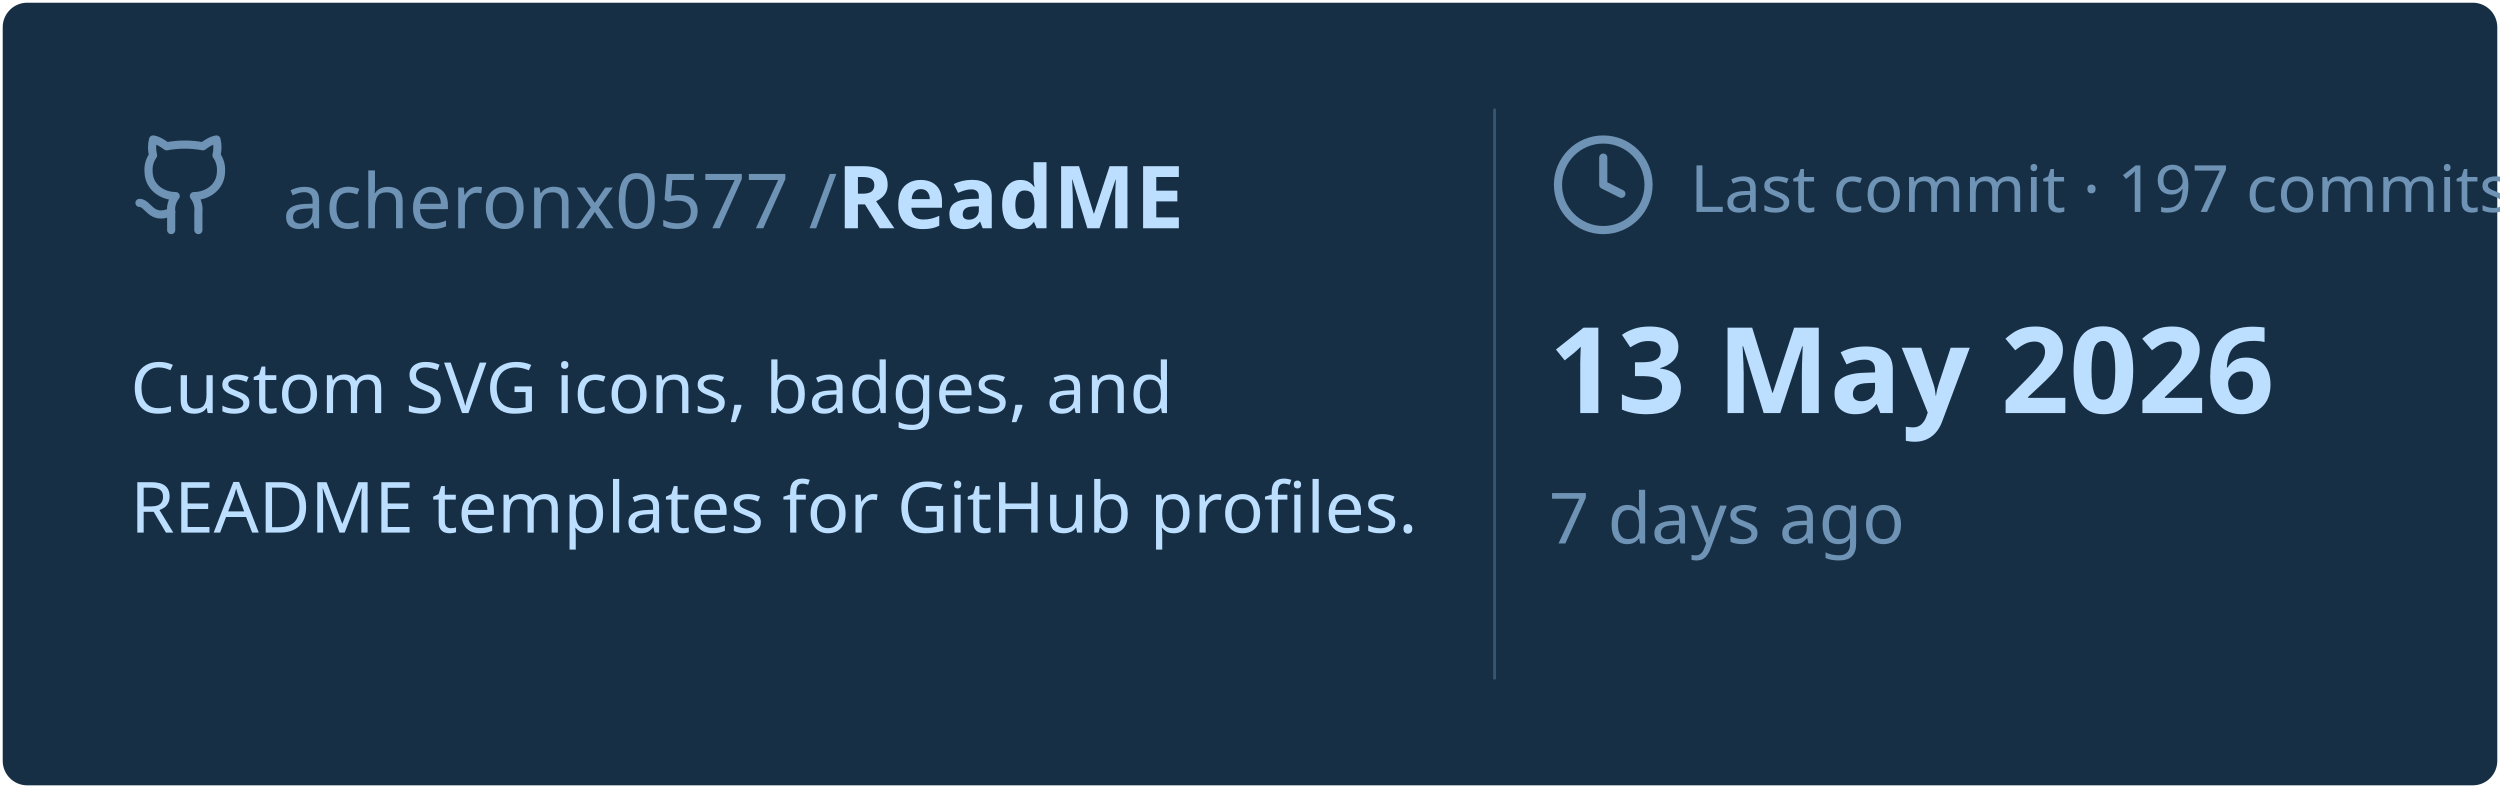
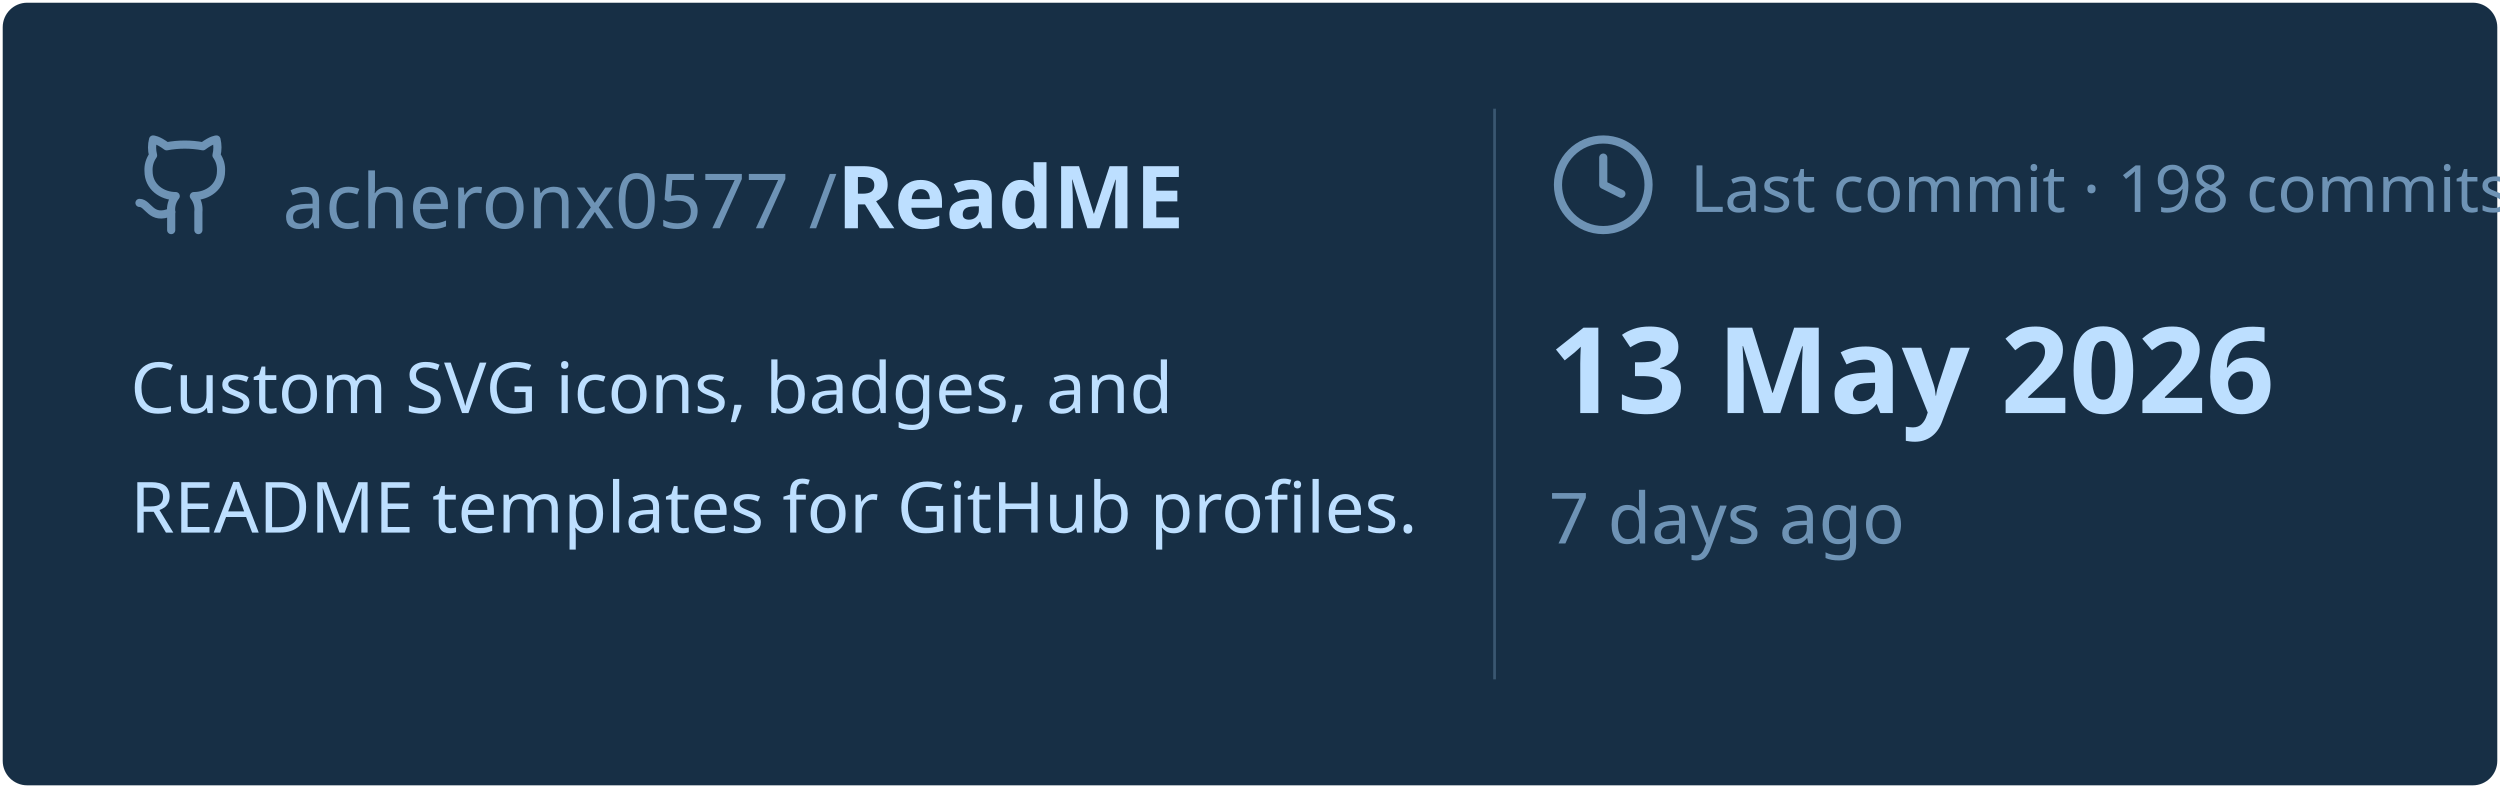
<svg xmlns="http://www.w3.org/2000/svg" viewBox="0 0 460 145" width="460px" height="145px">
  <rect stroke="#000000" stroke-opacity="0" fill="#172F45" rx="4.5" x="0.5" y="0.5" width="459" height="144" />
  <g transform="translate(24, 42)">
    <svg x="0" y="-18" width="20" height="20" viewBox="0 0 24 24" fill="none" stroke="#6E93B5" stroke-width="1.8" stroke-linecap="round" stroke-linejoin="round">
      <path d="M15 22v-4a4.8 4.8 0 0 0-1-3.5c3 0 6-2 6-5.5.08-1.25-.27-2.48-1-3.5.28-1.15.28-2.35 0-3.5 0 0-1 0-3 1.5-2.64-.5-5.36-.5-8 0C6 2 5 2 5 2c-.3 1.15-.3 2.35 0 3.5A5.403 5.403 0 0 0 4 9c0 3.5 3 5.5 6 5.5-.39.49-.68 1.05-.85 1.65-.17.6-.22 1.23-.15 1.85v4" />
      <path d="M9 18c-4.51 2-5-2-7-2" />
    </svg>
    <text x="28" y="0" font-family="&quot;Segoe UI&quot;, Ubuntu, sans-serif" font-size="14" font-weight="400" fill="#6E93B5">acheronx0577 /</text>
    <text x="130" y="0" font-family="&quot;Segoe UI&quot;, Ubuntu, sans-serif" font-size="16" font-weight="700" fill="#BDDFFF">ReadME</text>
  </g>
  <text x="24" y="76" font-family="&quot;Segoe UI&quot;, Ubuntu, sans-serif" font-size="13" font-weight="400" fill="#BDDFFF">Custom SVG icons, badges, and</text>
  <text x="24" y="98" font-family="&quot;Segoe UI&quot;, Ubuntu, sans-serif" font-size="13" font-weight="400" fill="#BDDFFF">README templates for GitHub profiles.</text>
  <line x1="275" y1="20" x2="275" y2="125" stroke="#6E93B5" stroke-width="0.5" stroke-opacity="0.4" />
  <svg x="285" y="24" width="20" height="20" viewBox="0 0 24 24" fill="none" stroke="#6E93B5" stroke-width="1.8" stroke-linecap="round" stroke-linejoin="round">
    <circle cx="12" cy="12" r="10" />
    <polyline points="12 6 12 12 16 14" />
  </svg>
-   <text x="311" y="39" font-family="&quot;Segoe UI&quot;, Ubuntu, sans-serif" font-size="12" font-weight="400" fill="#6E93B5">Last commit · 197 commits</text>
+   <text x="311" y="39" font-family="&quot;Segoe UI&quot;, Ubuntu, sans-serif" font-size="12" font-weight="400" fill="#6E93B5">Last commit · 198 commits</text>
  <text x="285" y="76" font-family="&quot;Segoe UI&quot;, Ubuntu, sans-serif" font-size="22" font-weight="700" fill="#BDDFFF">13 May 2026</text>
  <text x="285" y="100" font-family="&quot;Segoe UI&quot;, Ubuntu, sans-serif" font-size="13" font-weight="400" fill="#6E93B5">7 days ago</text>
</svg>
